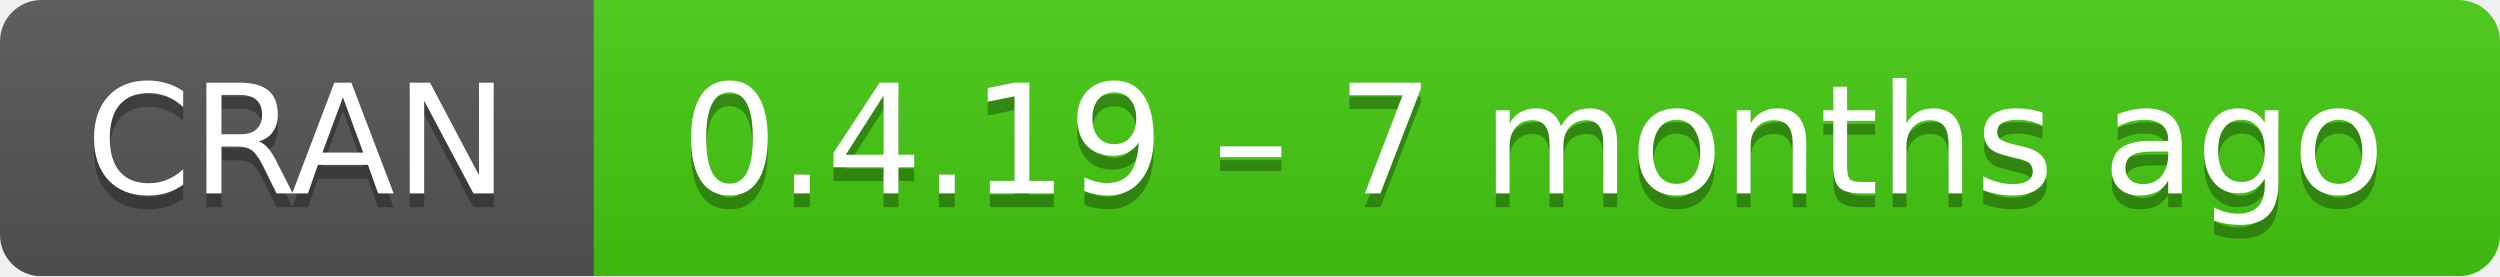
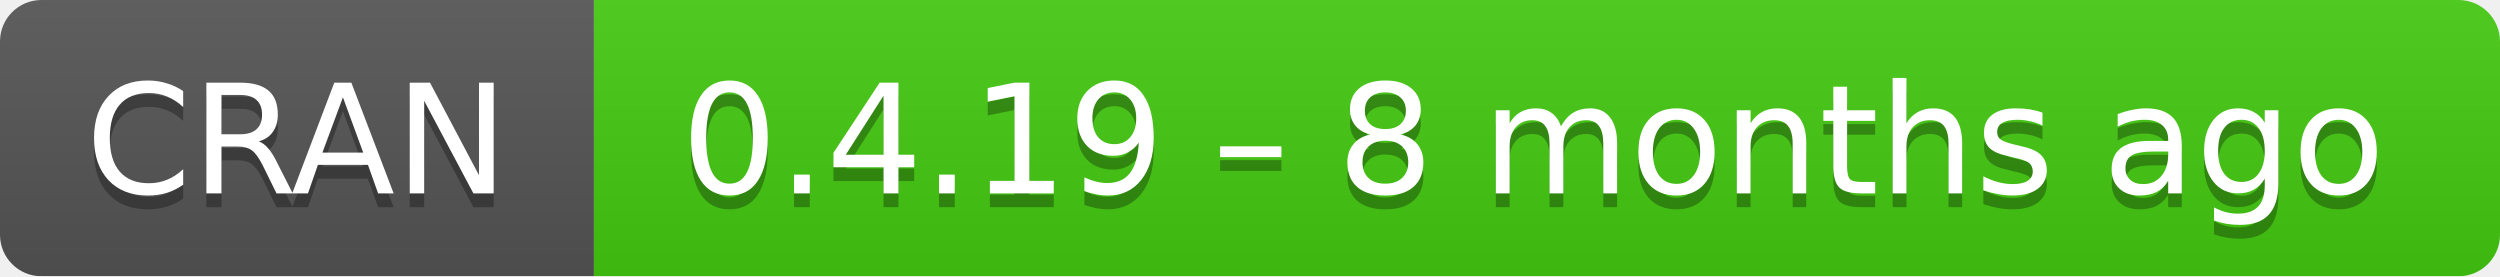
- <svg xmlns="http://www.w3.org/2000/svg" width="181" height="20" aria-label="CRAN 0.4.19 – 7 months ago">
+ <svg xmlns="http://www.w3.org/2000/svg" width="181" height="20" aria-label="CRAN 0.4.19 – 8 months ago">
  <linearGradient id="b" x2="0" y2="100%">
    <stop offset="0" stop-color="#bbb" stop-opacity=".1" />
    <stop offset="1" stop-opacity=".1" />
  </linearGradient>
  <mask id="a">
    <rect width="181" height="20" rx="3" fill="#fff" />
  </mask>
  <g mask="url(#a)">
    <path fill="#555" d="M0 0h43v20H0z" />
    <path fill="#4c1" d="M43 0h159v20H43z" />
    <path fill="url(#b)" d="M0 0h181v20H0z" />
  </g>
  <g fill="#fff" text-anchor="middle" font-family="DejaVu Sans,Verdana,Geneva,sans-serif" font-size="11">
    <text x="21.5" y="15" fill="#010101" fill-opacity=".3">
      CRAN
    </text>
    <text x="21.5" y="14">
      CRAN
    </text>
    <text x="111" y="15" fill="#010101" fill-opacity=".3">
-       0.4.19 – 7 months ago
+       0.4.19 – 8 months ago
    </text>
    <text x="111" y="14">
-       0.4.19 – 7 months ago
+       0.4.19 – 8 months ago
    </text>
  </g>
</svg>
